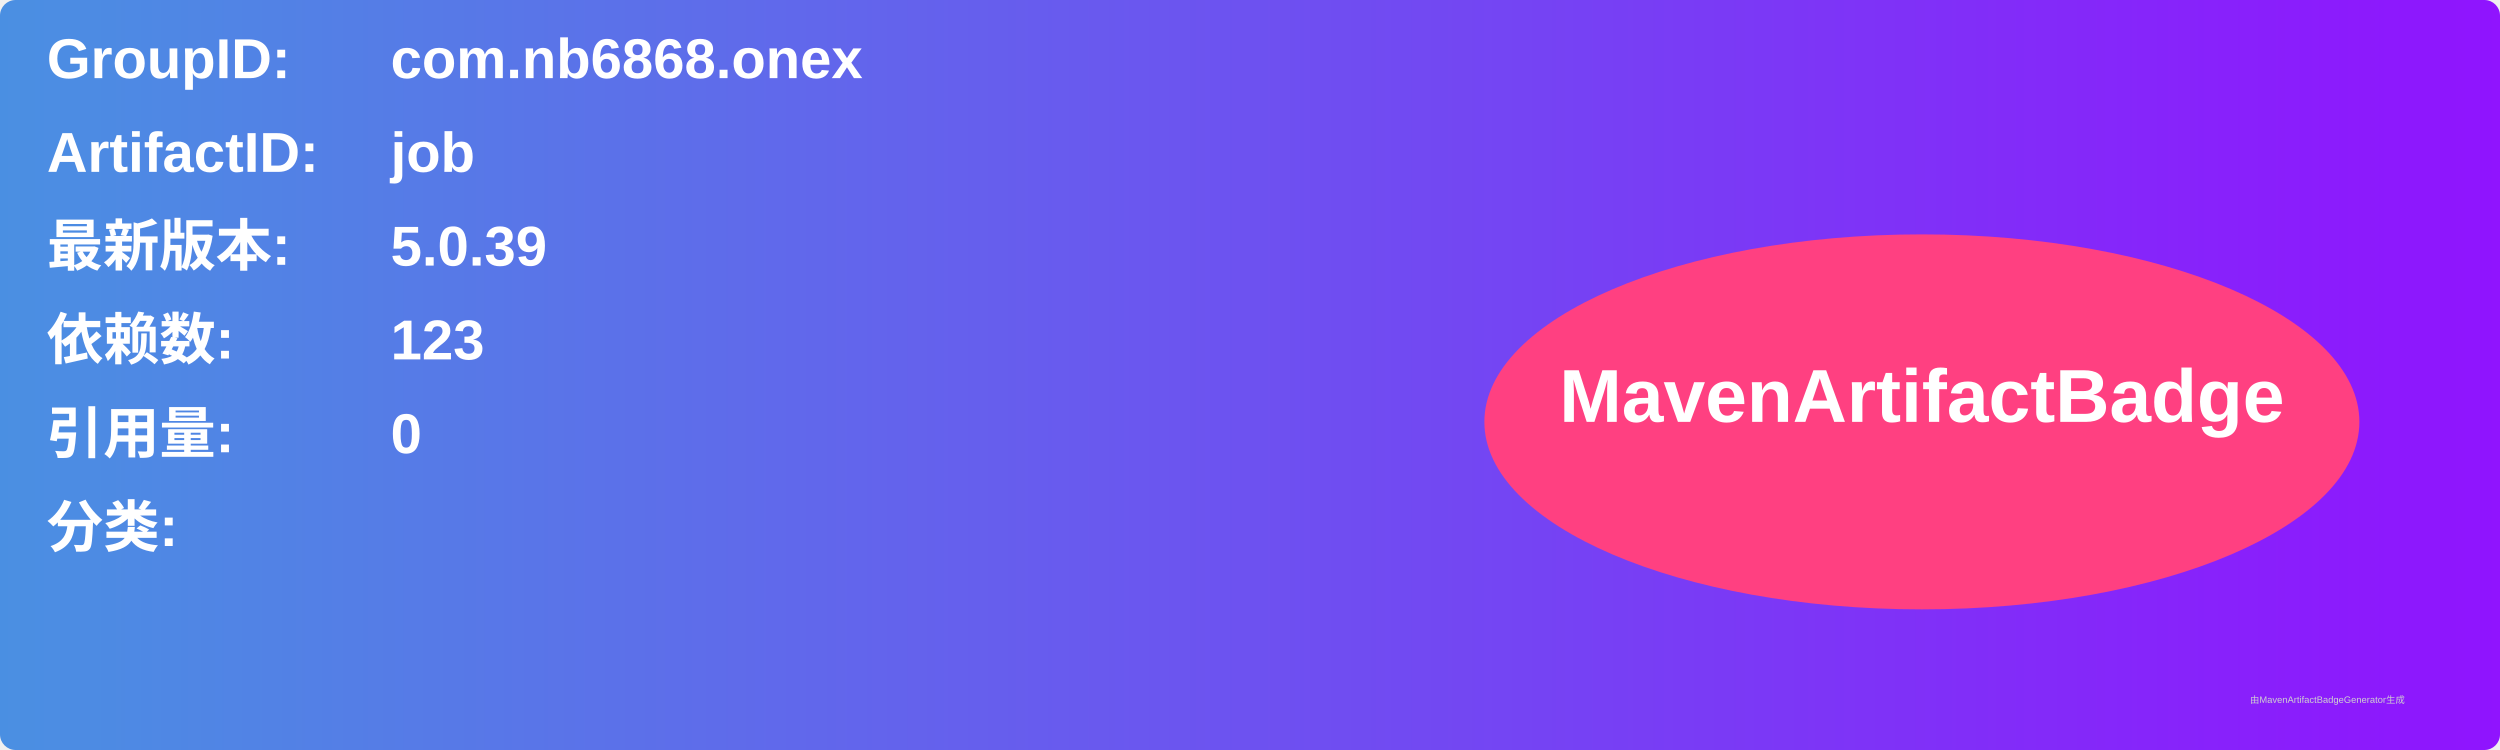
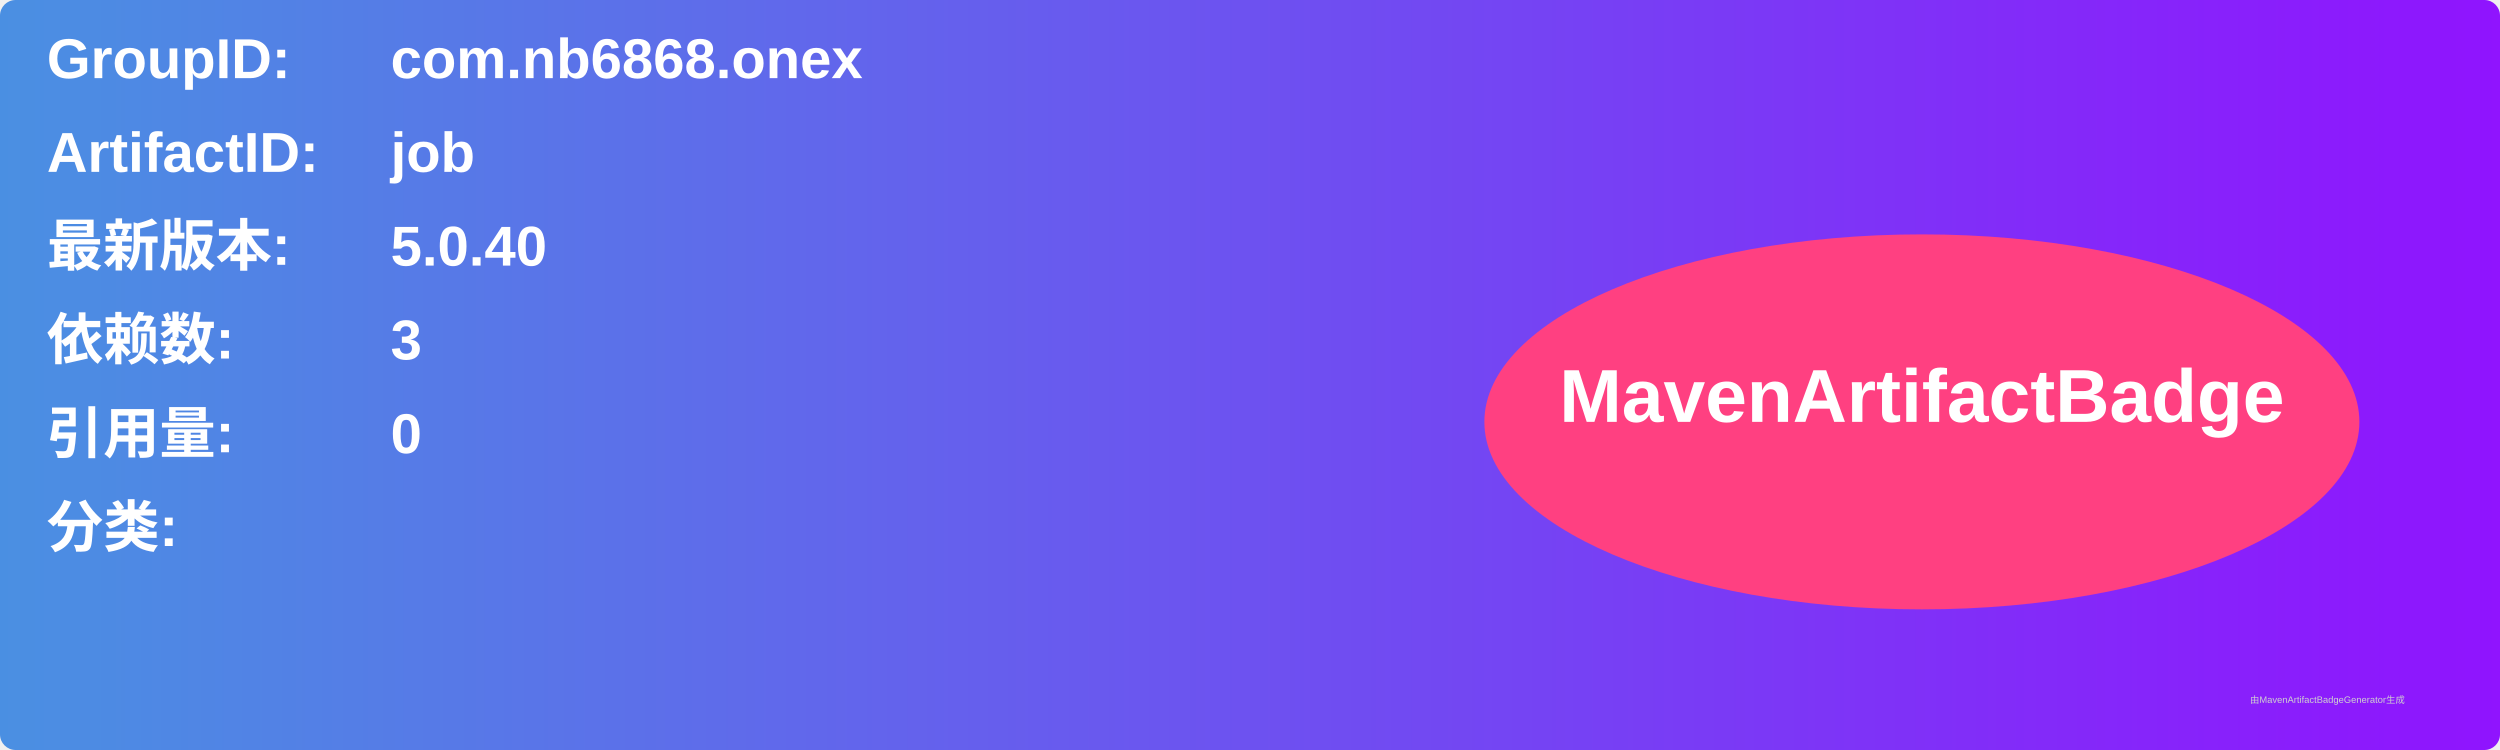
<svg xmlns="http://www.w3.org/2000/svg" width="800" height="240" viewBox="0 0 800 240">
  <linearGradient id="grad" x1="0%" y1="0%" x2="100%" y2="0%">
    <stop offset="0%" stop-color="#4a90e2" />
    <stop offset="100%" stop-color="#9013fe" />
  </linearGradient>
  <rect width="100%" height="100%" rx="5" ry="5" fill="url(#grad)" />
  <g transform="translate(15, 15)">
    <text x="0" y="10" font-family="Arial" font-size="18" fill="white" font-weight="bold" width="260">GroupID:</text>
    <text x="110" y="10" font-family="Arial" font-size="18" fill="white" font-weight="bold" width="460">com.nb6868.onex</text>
    <text x="0" y="40" font-family="Arial" font-size="18" fill="white" font-weight="bold" width="260">ArtifactID:</text>
    <text x="110" y="40" font-family="Arial" font-size="18" fill="white" font-weight="bold" width="460">job</text>
    <text x="0" y="70" font-family="Arial" font-size="18" fill="white" font-weight="bold">最新版本:</text>
    <text x="110" y="70" font-family="Arial" font-size="18" fill="white" font-weight="bold">
-       <tspan font-weight="bold">5.0.39</tspan>
+       <tspan font-weight="bold">5.0.40</tspan>
    </text>
    <text x="0" y="100" font-family="Arial" font-size="18" fill="white" font-weight="bold">依赖数: </text>
    <text x="110" y="100" font-family="Arial" font-size="18" fill="white">
-       <tspan font-weight="bold">123</tspan>
+       <tspan font-weight="bold">3</tspan>
    </text>
    <text x="0" y="130" font-family="Arial" font-size="18" fill="white" font-weight="bold">引用量: </text>
    <text x="110" y="130" font-family="Arial" font-size="18" fill="white">
      <tspan font-weight="bold">0</tspan>
    </text>
    <text x="0" y="160" font-family="Arial" font-size="18" fill="white" font-weight="bold">分类:</text>
    <text x="10" y="190" font-family="Arial" font-size="10" fill="white">
      <tspan font-weight="bold" />
    </text>
    <ellipse cx="600" cy="120" rx="140" ry="60" fill="#ff4081" />
    <text x="600" y="120" text-anchor="middle" font-family="Arial" font-size="24" fill="white" font-weight="bold">MavenArtifactBadge</text>
  </g>
  <text x="720" y="225" font-family="Arial" font-size="3" fill="#d0d0d0">由MavenArtifactBadgeGenerator生成</text>
</svg>
